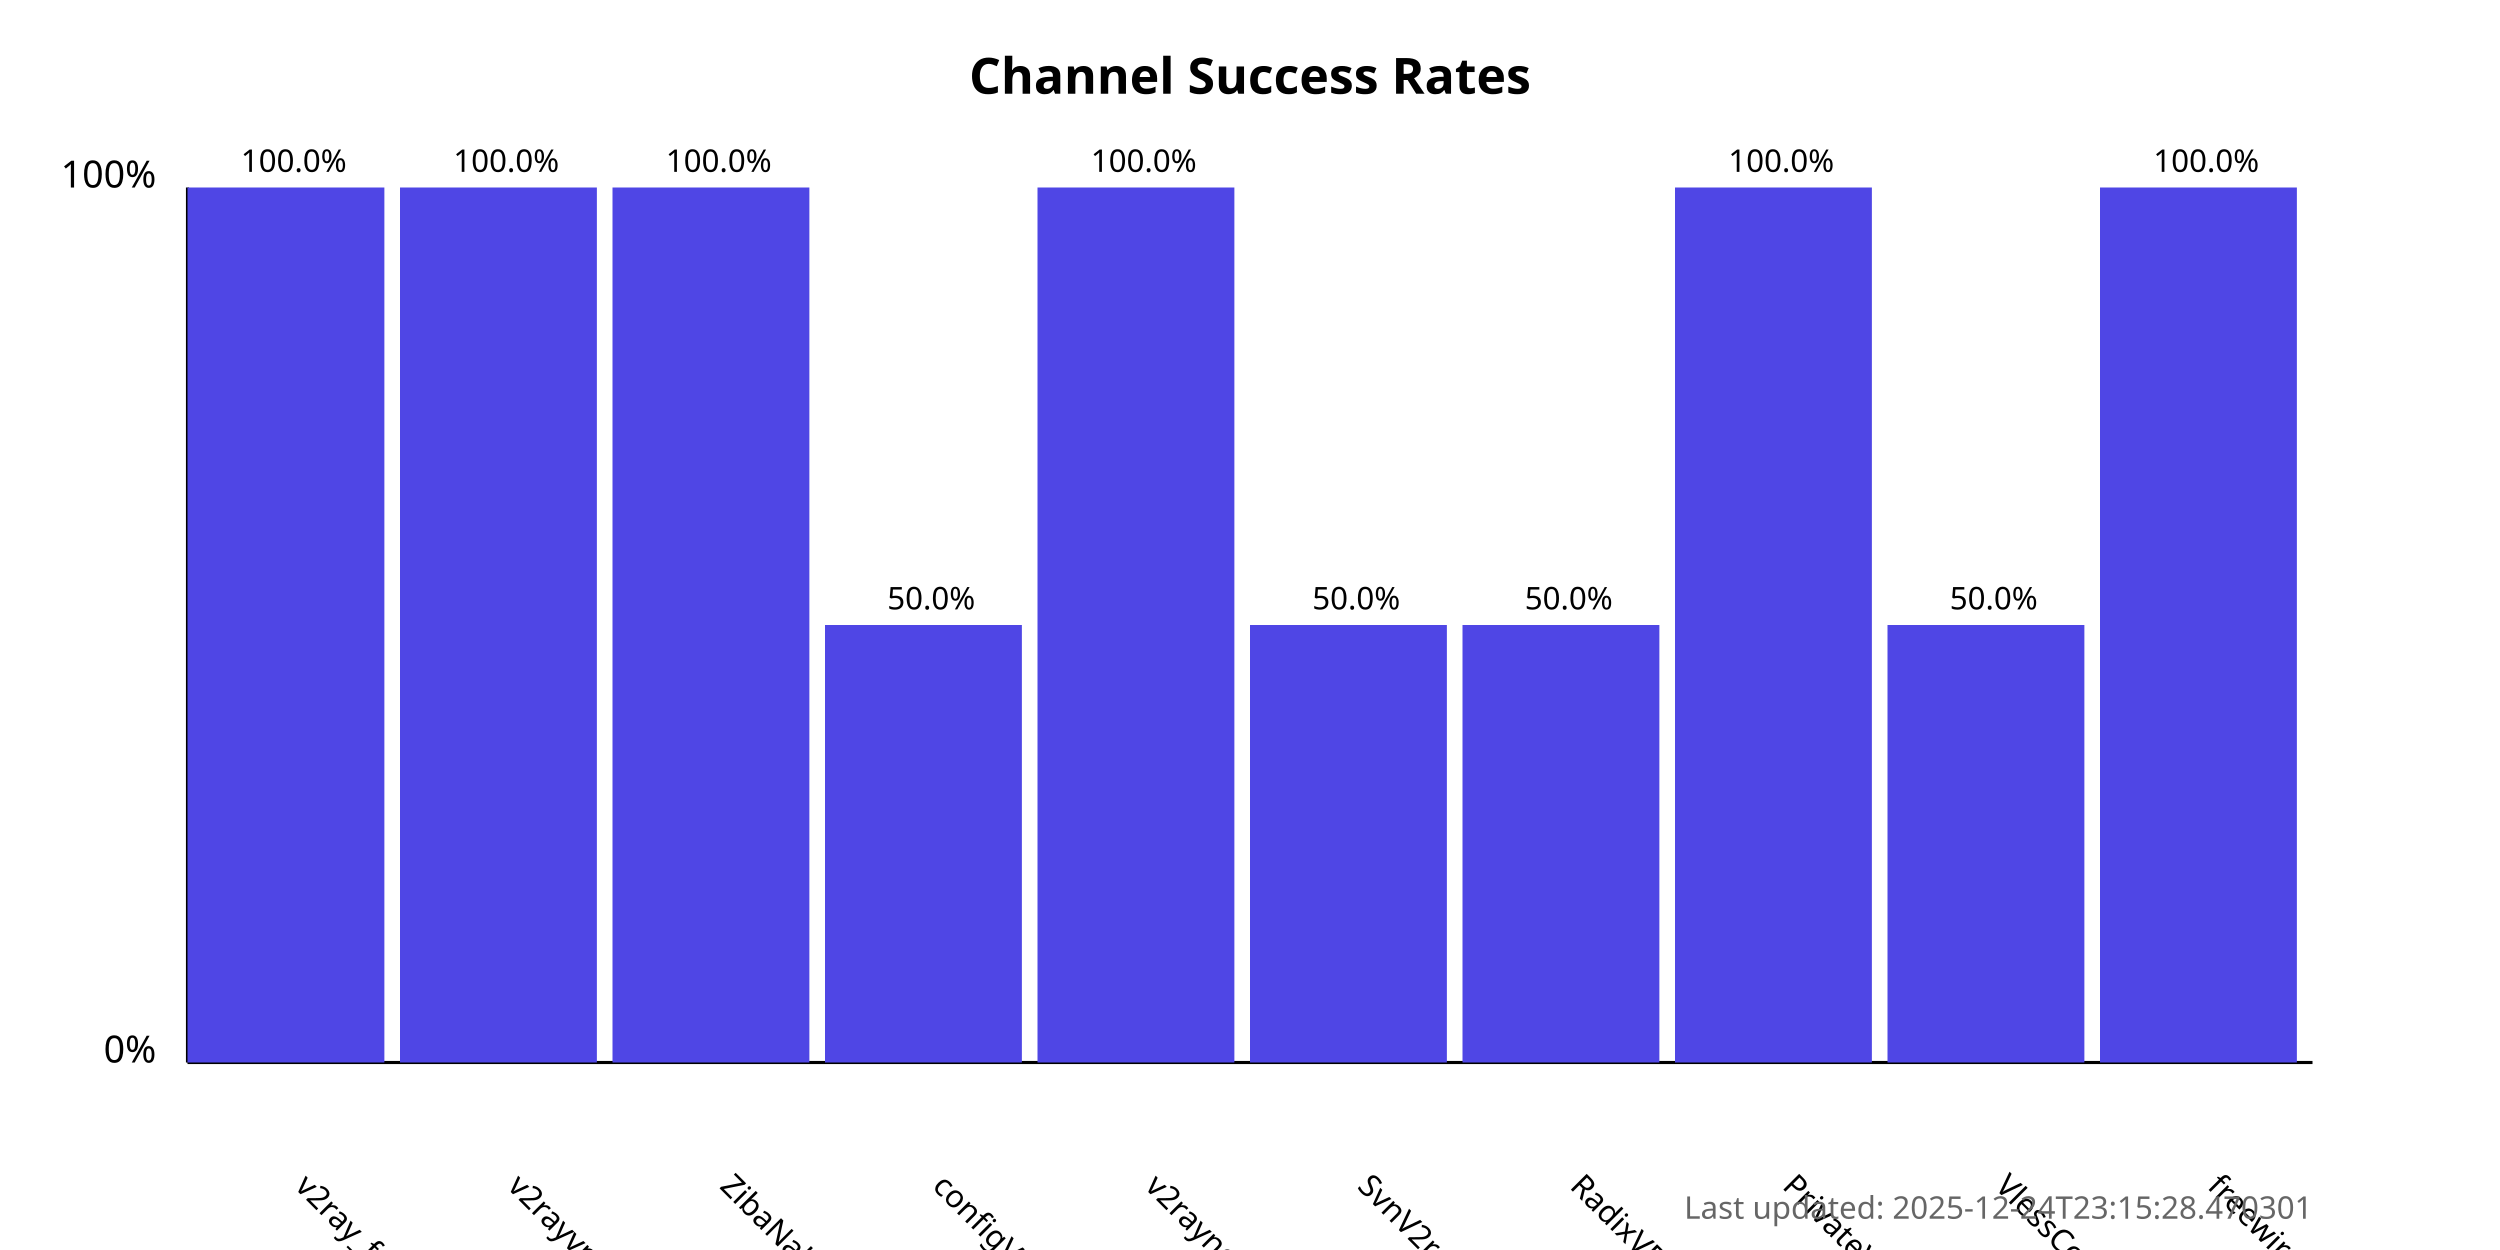
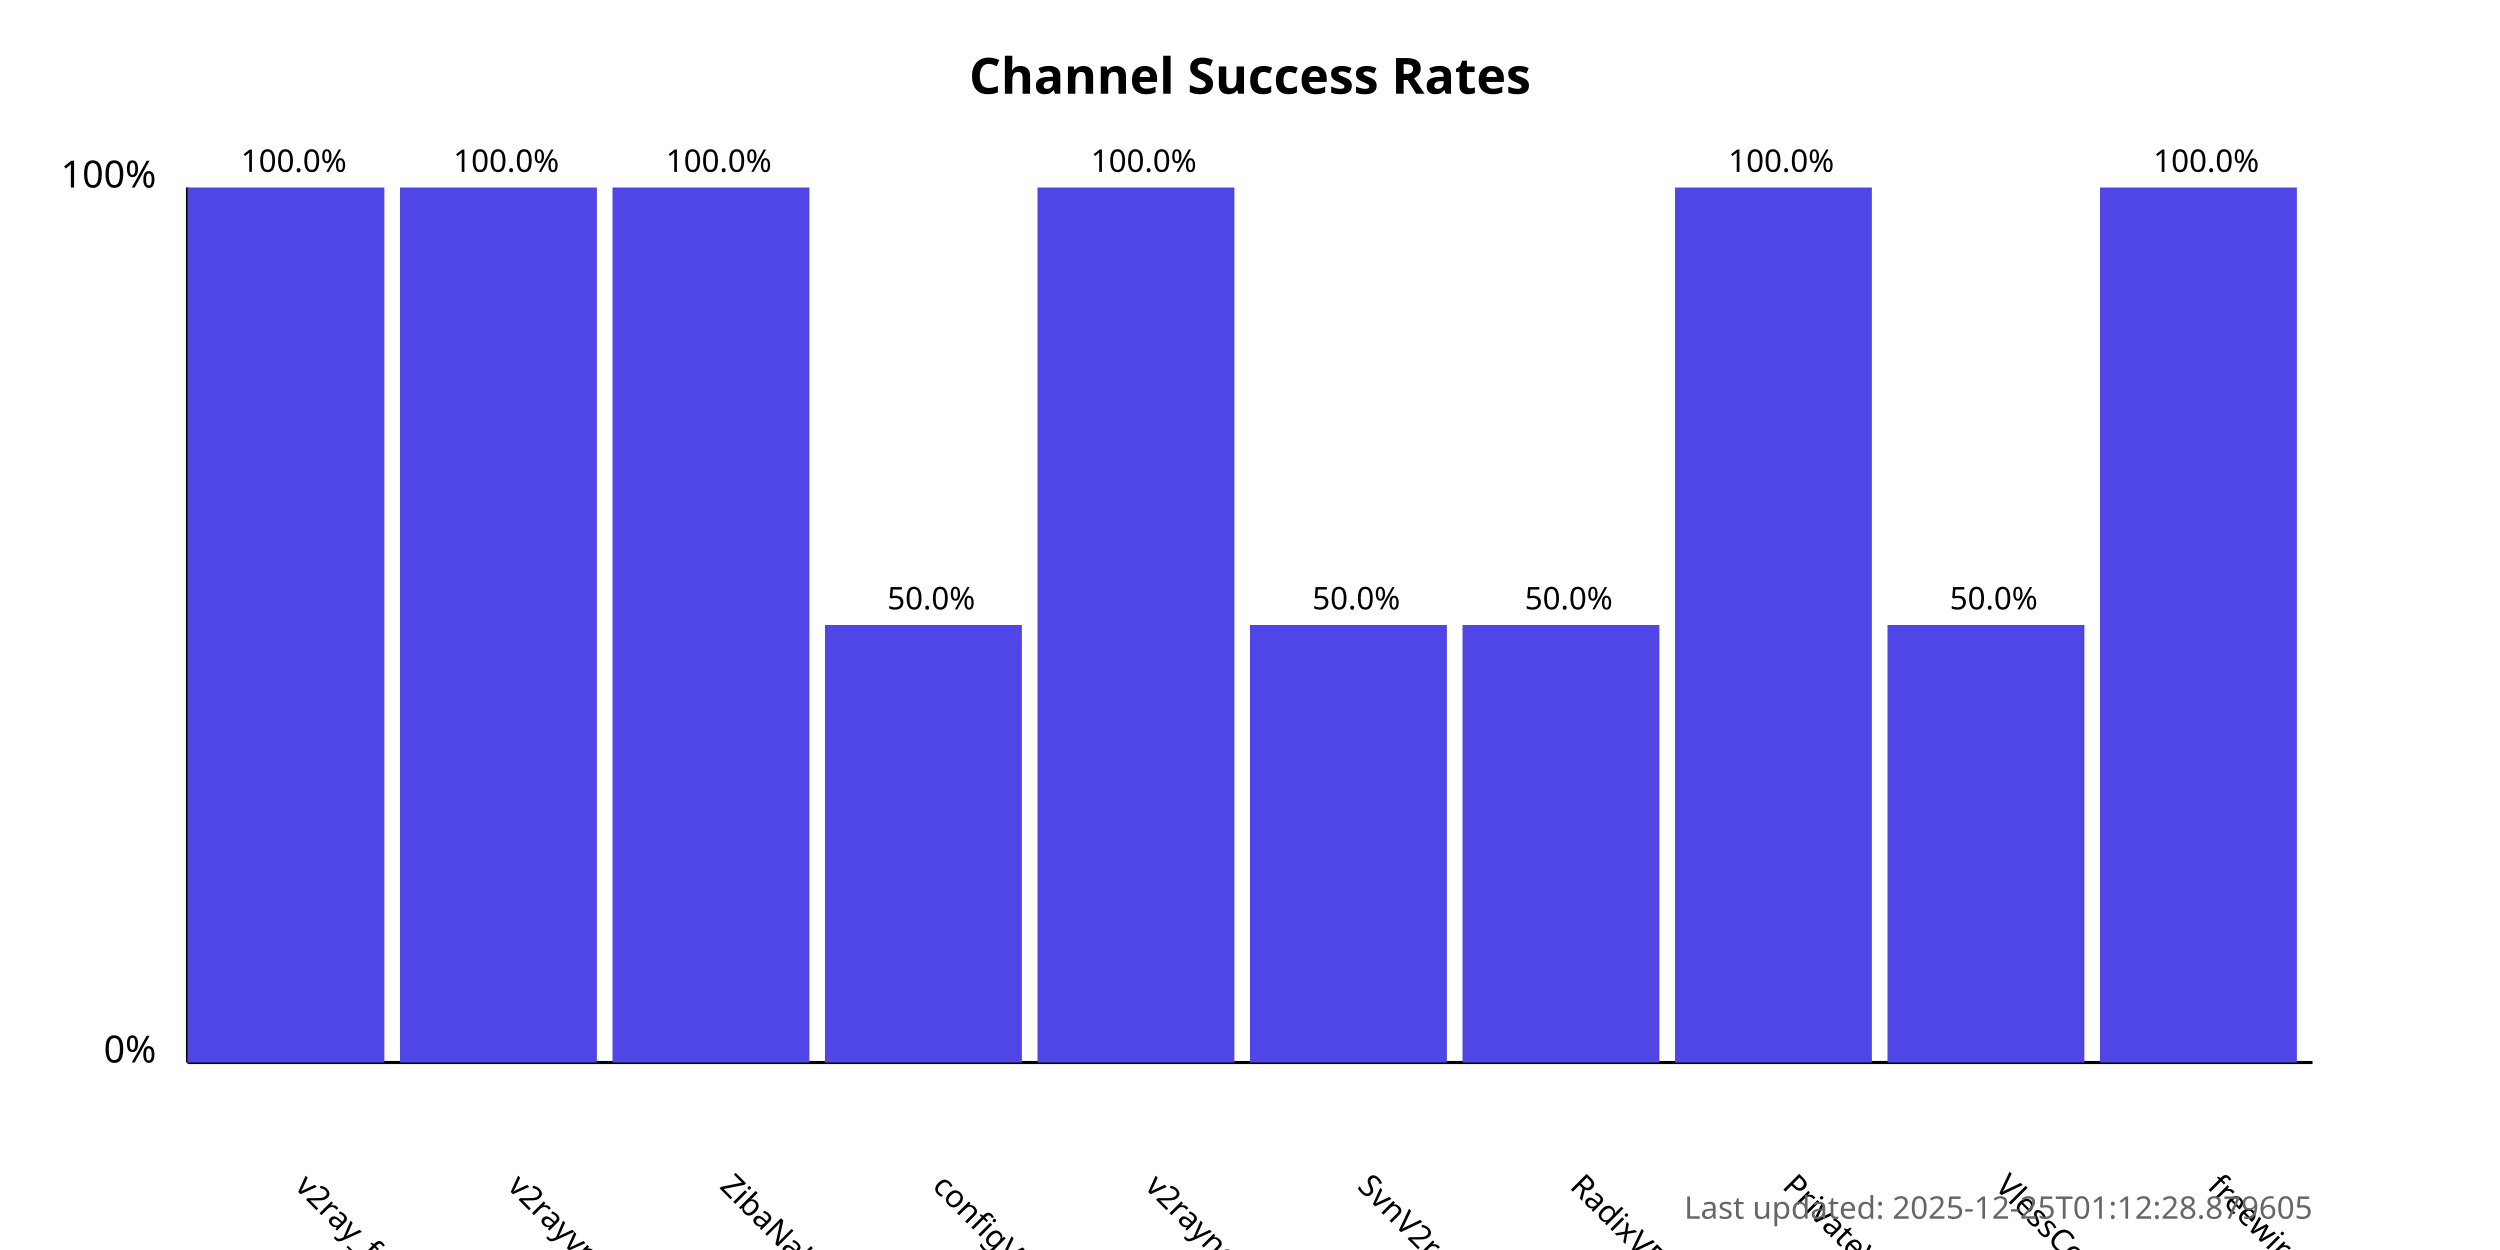
<svg xmlns="http://www.w3.org/2000/svg" width="800" height="400">
  <style>
            .chart-title { font: bold 16px sans-serif; }
            .axis-label { font: 12px sans-serif; }
            .tick-label { font: 10px sans-serif; }
            .bar { fill: #4f46e5; }
            .bar:hover { fill: #6366f1; }
            .timestamp { font: 10px sans-serif; fill: #666; }
        </style>
  <text x="400.0" y="30" text-anchor="middle" class="chart-title">
            Channel Success Rates
        </text>
  <line x1="60" y1="340" x2="60" y2="60" stroke="black" stroke-width="1" />
  <line x1="60" y1="340" x2="740" y2="340" stroke="black" stroke-width="1" />
  <text x="50" y="340" text-anchor="end" class="axis-label">0%</text>
  <text x="50" y="60" text-anchor="end" class="axis-label">100%</text>
  <g>
    <rect x="60" y="60.0" width="63.0" height="280.0" class="bar" />
    <text x="94.0" y="380" transform="rotate(45, 94.0, 380)" text-anchor="start" class="tick-label">
                v2ray_free_conf
            </text>
    <text x="94.0" y="55.0" text-anchor="middle" class="tick-label">
                100.0%
            </text>
  </g>
  <g>
    <rect x="128.0" y="60.0" width="63.0" height="280.0" class="bar" />
    <text x="162.0" y="380" transform="rotate(45, 162.0, 380)" text-anchor="start" class="tick-label">
                v2rayvpno
            </text>
    <text x="162.0" y="55.0" text-anchor="middle" class="tick-label">
                100.0%
            </text>
  </g>
  <g>
    <rect x="196.0" y="60.0" width="63.0" height="280.0" class="bar" />
    <text x="230.0" y="380" transform="rotate(45, 230.0, 380)" text-anchor="start" class="tick-label">
                ZibaNabz
            </text>
    <text x="230.0" y="55.0" text-anchor="middle" class="tick-label">
                100.0%
            </text>
  </g>
  <g>
    <rect x="264.0" y="200.0" width="63.0" height="140.0" class="bar" />
    <text x="298.0" y="380" transform="rotate(45, 298.0, 380)" text-anchor="start" class="tick-label">
                configV2rayForFree
            </text>
    <text x="298.0" y="195.0" text-anchor="middle" class="tick-label">
                50.0%
            </text>
  </g>
  <g>
    <rect x="332.0" y="60.0" width="63.0" height="280.0" class="bar" />
    <text x="366.0" y="380" transform="rotate(45, 366.0, 380)" text-anchor="start" class="tick-label">
                v2rayngvpn
            </text>
    <text x="366.0" y="55.0" text-anchor="middle" class="tick-label">
                100.0%
            </text>
  </g>
  <g>
    <rect x="400.0" y="200.0" width="63.0" height="140.0" class="bar" />
    <text x="434.0" y="380" transform="rotate(45, 434.0, 380)" text-anchor="start" class="tick-label">
                SvnV2ray
            </text>
    <text x="434.0" y="195.0" text-anchor="middle" class="tick-label">
                50.0%
            </text>
  </g>
  <g>
    <rect x="468.0" y="200.0" width="63.0" height="140.0" class="bar" />
    <text x="502.0" y="380" transform="rotate(45, 502.0, 380)" text-anchor="start" class="tick-label">
                RadixVPN
            </text>
    <text x="502.0" y="195.0" text-anchor="middle" class="tick-label">
                50.0%
            </text>
  </g>
  <g>
    <rect x="536.0" y="60.0" width="63.0" height="280.0" class="bar" />
    <text x="570.0" y="380" transform="rotate(45, 570.0, 380)" text-anchor="start" class="tick-label">
                PrivateVPNs
            </text>
    <text x="570.0" y="55.0" text-anchor="middle" class="tick-label">
                100.0%
            </text>
  </g>
  <g>
    <rect x="604.0" y="200.0" width="63.0" height="140.0" class="bar" />
    <text x="638.0" y="380" transform="rotate(45, 638.0, 380)" text-anchor="start" class="tick-label">
                VlessConfig
            </text>
    <text x="638.0" y="195.0" text-anchor="middle" class="tick-label">
                50.0%
            </text>
  </g>
  <g>
    <rect x="672.0" y="60.0" width="63.0" height="280.0" class="bar" />
    <text x="706.0" y="380" transform="rotate(45, 706.0, 380)" text-anchor="start" class="tick-label">
                freewireguard
            </text>
    <text x="706.0" y="55.0" text-anchor="middle" class="tick-label">
                100.0%
            </text>
  </g>
  <text x="740" y="390" text-anchor="end" class="timestamp">
-             Last updated: 2025-12-24T23:15:28.470301
+             Last updated: 2025-12-25T01:12:28.879605
        </text>
</svg>
